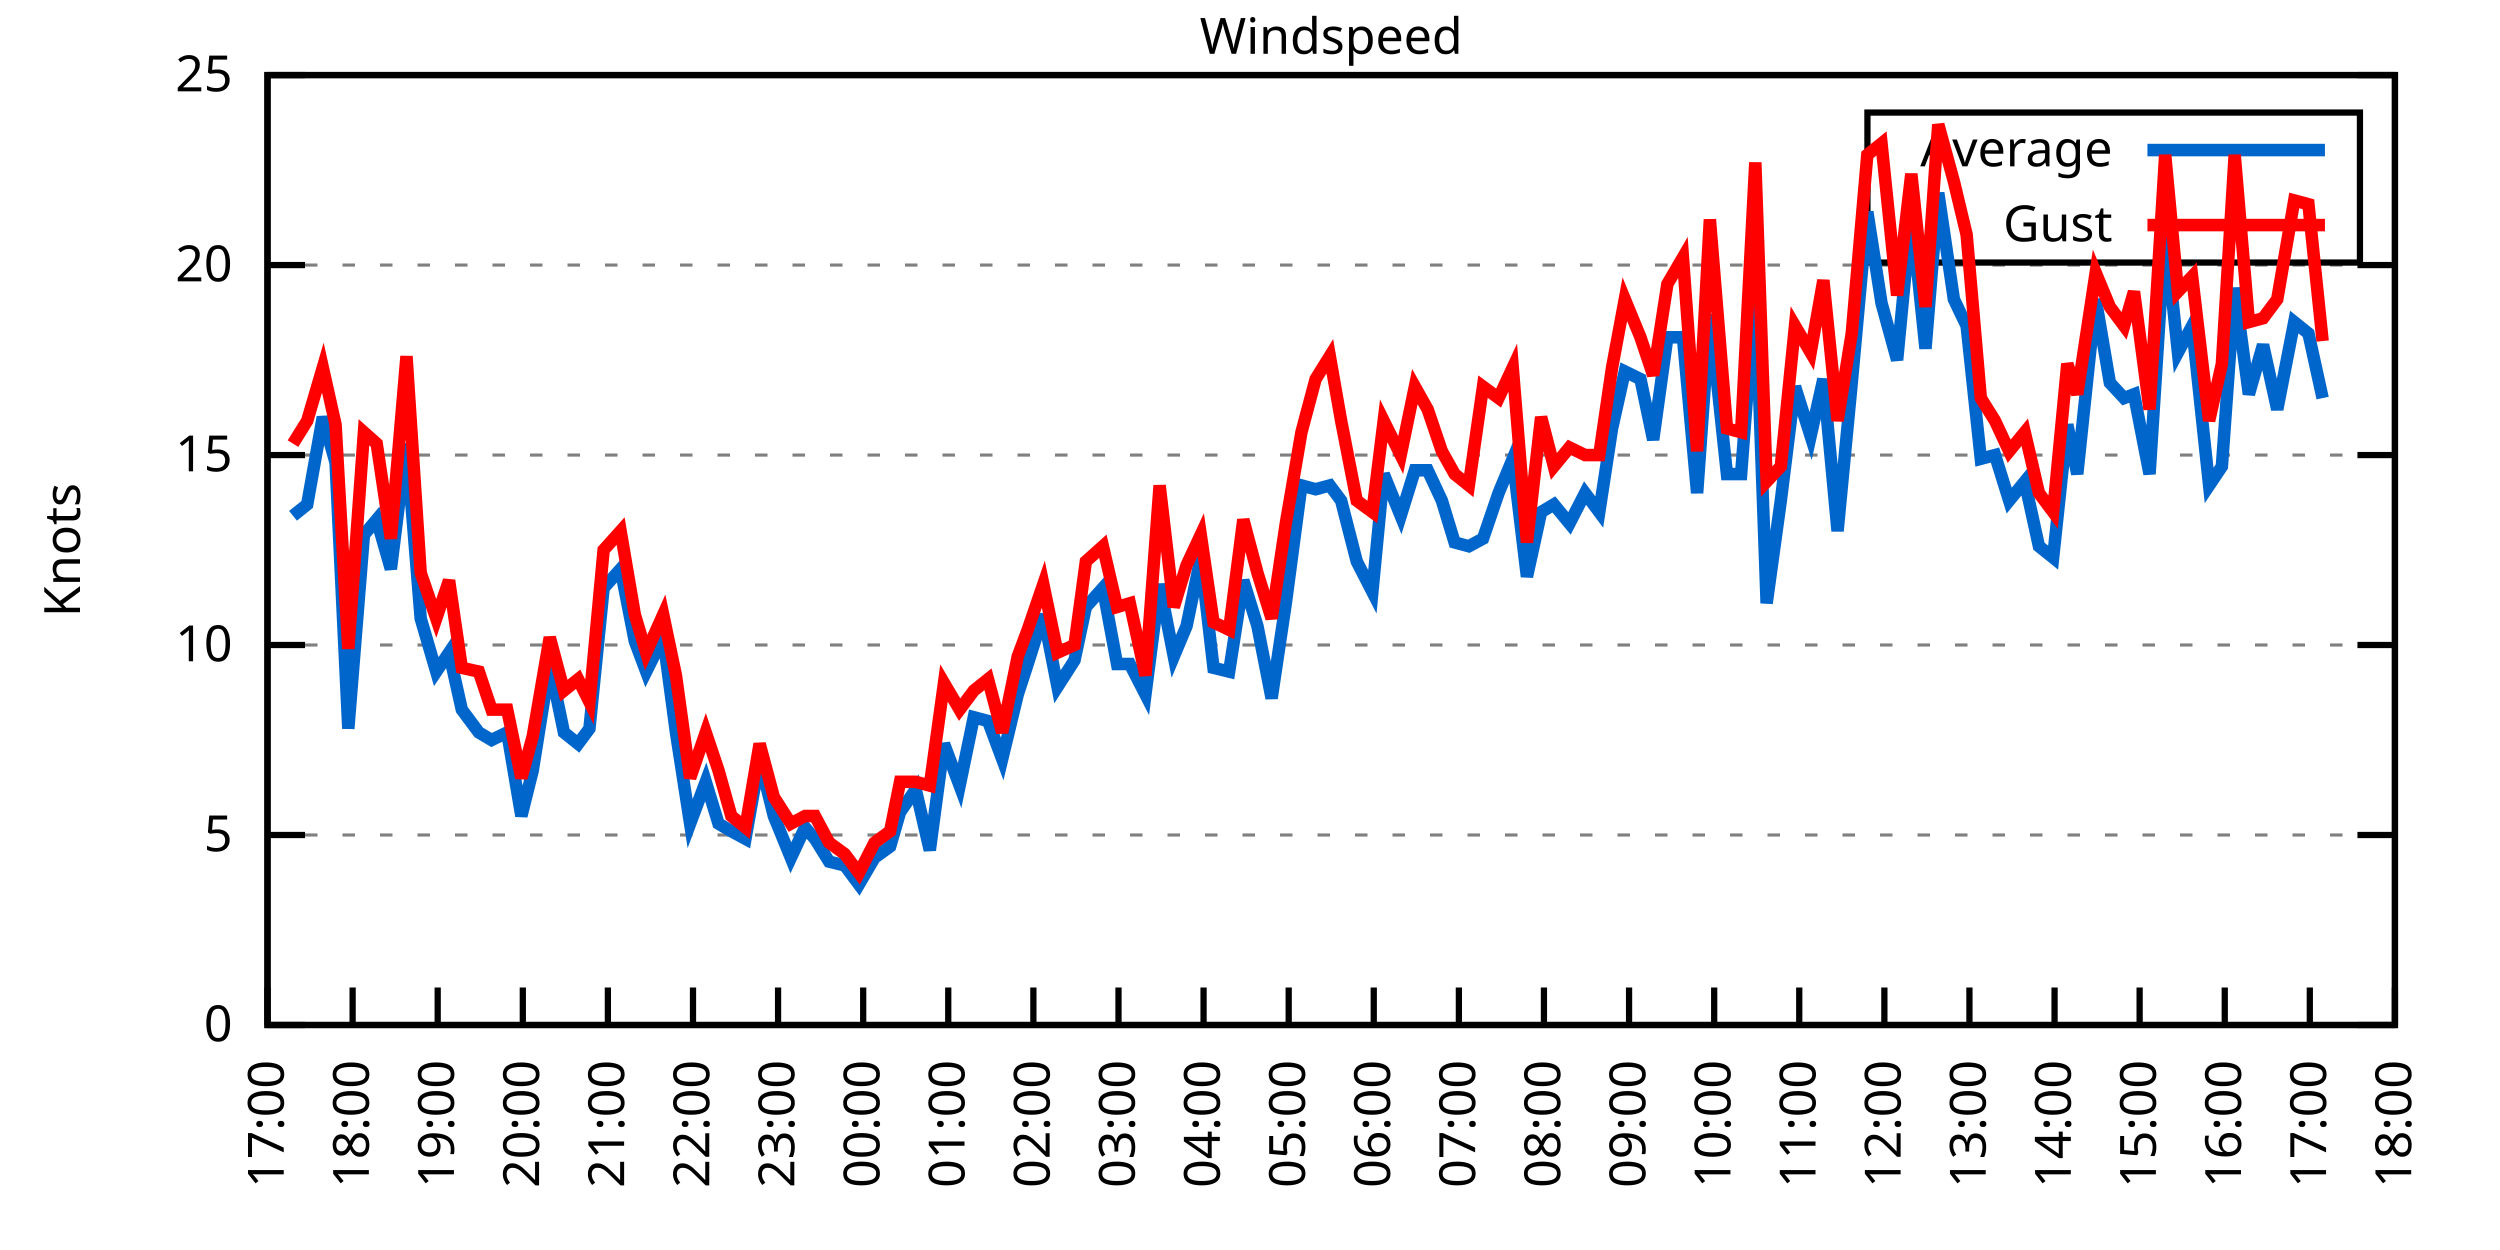
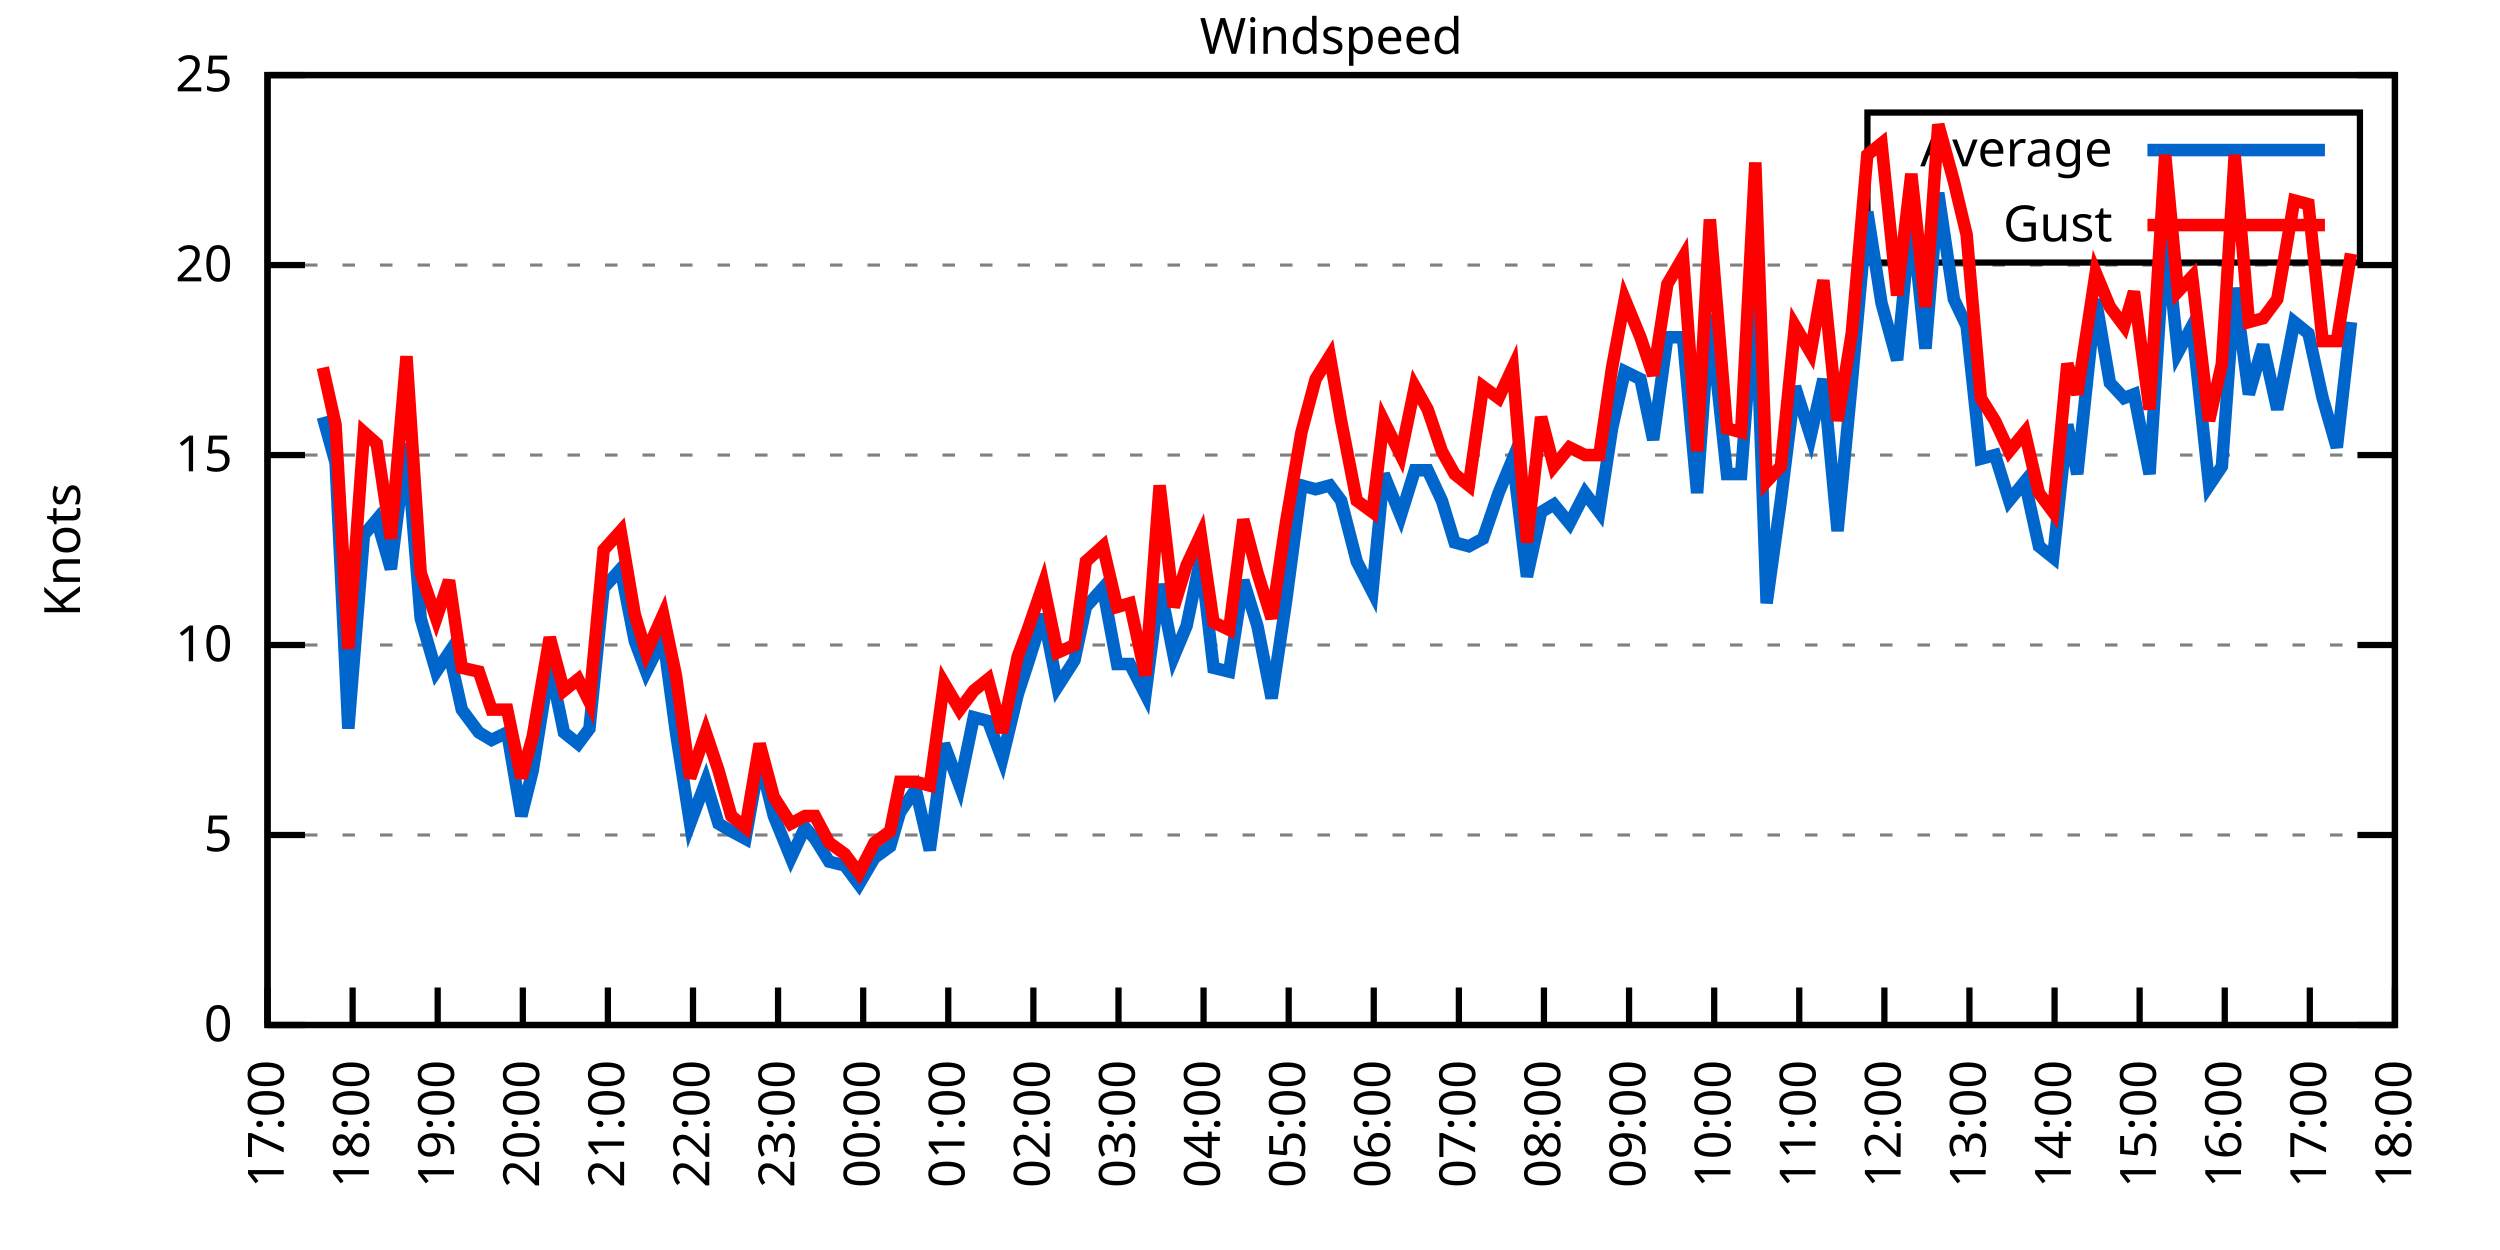
<svg xmlns="http://www.w3.org/2000/svg" xmlns:xlink="http://www.w3.org/1999/xlink" width="400" height="200" viewBox="0 0 400 200">
  <g id="gnuplot_canvas">
    <rect x="0" y="0" width="400" height="200" fill="none" />
    <defs>
      <circle id="gpDot" r="0.5" stroke-width="0.5" stroke="currentColor" />
      <path id="gpPt0" stroke-width="0.333" stroke="currentColor" d="M-1,0 h2 M0,-1 v2" />
      <path id="gpPt1" stroke-width="0.333" stroke="currentColor" d="M-1,-1 L1,1 M1,-1 L-1,1" />
      <path id="gpPt2" stroke-width="0.333" stroke="currentColor" d="M-1,0 L1,0 M0,-1 L0,1 M-1,-1 L1,1 M-1,1 L1,-1" />
      <rect id="gpPt3" stroke-width="0.333" stroke="currentColor" x="-1" y="-1" width="2" height="2" />
      <rect id="gpPt4" stroke-width="0.333" stroke="currentColor" fill="currentColor" x="-1" y="-1" width="2" height="2" />
      <circle id="gpPt5" stroke-width="0.333" stroke="currentColor" cx="0" cy="0" r="1" />
      <use xlink:href="#gpPt5" id="gpPt6" fill="currentColor" stroke="none" />
      <path id="gpPt7" stroke-width="0.333" stroke="currentColor" d="M0,-1.33 L-1.33,0.67 L1.33,0.67 z" />
      <use xlink:href="#gpPt7" id="gpPt8" fill="currentColor" stroke="none" />
      <use xlink:href="#gpPt7" id="gpPt9" stroke="currentColor" transform="rotate(180)" />
      <use xlink:href="#gpPt9" id="gpPt10" fill="currentColor" stroke="none" />
      <use xlink:href="#gpPt3" id="gpPt11" stroke="currentColor" transform="rotate(45)" />
      <use xlink:href="#gpPt11" id="gpPt12" fill="currentColor" stroke="none" />
      <path id="gpPt13" stroke-width="0.333" stroke="currentColor" d="M0,1.330 L1.265,0.411 L0.782,-1.067 L-0.782,-1.076 L-1.265,0.411 z" />
      <use xlink:href="#gpPt13" id="gpPt14" fill="currentColor" stroke="none" />
      <filter id="textbox" filterUnits="objectBoundingBox" x="0" y="0" height="1" width="1">
        <feFlood flood-color="white" flood-opacity="1" result="bgnd" />
        <feComposite in="SourceGraphic" in2="bgnd" operator="atop" />
      </filter>
      <filter id="greybox" filterUnits="objectBoundingBox" x="0" y="0" height="1" width="1">
        <feFlood flood-color="lightgrey" flood-opacity="1" result="grey" />
        <feComposite in="SourceGraphic" in2="grey" operator="atop" />
      </filter>
    </defs>
    <g fill="none" color="white" stroke="currentColor" stroke-width="1.00" stroke-linecap="butt" stroke-linejoin="miter">
</g>
    <g fill="none" color="black" stroke="currentColor" stroke-width="1.00" stroke-linecap="butt" stroke-linejoin="miter">
      <g stroke="none" shape-rendering="crispEdges">
        <polygon fill="rgb(255, 255, 255)" points="42.80,164.00 383.18,164.00 383.18,12.02 42.80,12.02 " />
      </g>
    </g>
    <g fill="none" color="black" stroke="currentColor" stroke-width="1.00" stroke-linecap="butt" stroke-linejoin="miter">
</g>
    <g fill="none" color="black" stroke="black" stroke-width="0.50" stroke-linecap="butt" stroke-linejoin="miter">
</g>
    <g fill="none" color="gray" stroke="currentColor" stroke-width="0.50" stroke-linecap="butt" stroke-linejoin="miter">
      <path stroke="gray" stroke-dasharray="2,4" class="gridline" d="M42.80,164.00 L383.19,164.00  " />
    </g>
    <g fill="none" color="gray" stroke="gray" stroke-width="1.00" stroke-linecap="butt" stroke-linejoin="miter">
</g>
    <g fill="none" color="black" stroke="currentColor" stroke-width="1.00" stroke-linecap="butt" stroke-linejoin="miter">
      <path stroke="black" d="M42.80,164.00 L48.80,164.00 M383.19,164.00 L377.19,164.00  " />
      <g transform="translate(37.20,166.60)" stroke="none" fill="black" font-family="Sans" font-size="8.00" text-anchor="end">
        <text>
          <tspan font-family="Sans"> 0</tspan>
        </text>
      </g>
    </g>
    <g fill="none" color="black" stroke="currentColor" stroke-width="1.00" stroke-linecap="butt" stroke-linejoin="miter">
</g>
    <g fill="none" color="black" stroke="black" stroke-width="0.50" stroke-linecap="butt" stroke-linejoin="miter">
</g>
    <g fill="none" color="gray" stroke="currentColor" stroke-width="0.50" stroke-linecap="butt" stroke-linejoin="miter">
      <path stroke="gray" stroke-dasharray="2,4" class="gridline" d="M42.80,133.60 L383.19,133.60  " />
    </g>
    <g fill="none" color="gray" stroke="gray" stroke-width="1.00" stroke-linecap="butt" stroke-linejoin="miter">
</g>
    <g fill="none" color="black" stroke="currentColor" stroke-width="1.00" stroke-linecap="butt" stroke-linejoin="miter">
      <path stroke="black" d="M42.80,133.60 L48.80,133.60 M383.19,133.60 L377.19,133.60  " />
      <g transform="translate(37.20,136.20)" stroke="none" fill="black" font-family="Sans" font-size="8.00" text-anchor="end">
        <text>
          <tspan font-family="Sans"> 5</tspan>
        </text>
      </g>
    </g>
    <g fill="none" color="black" stroke="currentColor" stroke-width="1.00" stroke-linecap="butt" stroke-linejoin="miter">
</g>
    <g fill="none" color="black" stroke="black" stroke-width="0.50" stroke-linecap="butt" stroke-linejoin="miter">
</g>
    <g fill="none" color="gray" stroke="currentColor" stroke-width="0.50" stroke-linecap="butt" stroke-linejoin="miter">
      <path stroke="gray" stroke-dasharray="2,4" class="gridline" d="M42.80,103.20 L383.19,103.20  " />
    </g>
    <g fill="none" color="gray" stroke="gray" stroke-width="1.00" stroke-linecap="butt" stroke-linejoin="miter">
</g>
    <g fill="none" color="black" stroke="currentColor" stroke-width="1.00" stroke-linecap="butt" stroke-linejoin="miter">
      <path stroke="black" d="M42.80,103.20 L48.80,103.20 M383.19,103.20 L377.19,103.20  " />
      <g transform="translate(37.20,105.80)" stroke="none" fill="black" font-family="Sans" font-size="8.00" text-anchor="end">
        <text>
          <tspan font-family="Sans"> 10</tspan>
        </text>
      </g>
    </g>
    <g fill="none" color="black" stroke="currentColor" stroke-width="1.00" stroke-linecap="butt" stroke-linejoin="miter">
</g>
    <g fill="none" color="black" stroke="black" stroke-width="0.50" stroke-linecap="butt" stroke-linejoin="miter">
</g>
    <g fill="none" color="gray" stroke="currentColor" stroke-width="0.50" stroke-linecap="butt" stroke-linejoin="miter">
      <path stroke="gray" stroke-dasharray="2,4" class="gridline" d="M42.80,72.81 L383.19,72.81  " />
    </g>
    <g fill="none" color="gray" stroke="gray" stroke-width="1.00" stroke-linecap="butt" stroke-linejoin="miter">
</g>
    <g fill="none" color="black" stroke="currentColor" stroke-width="1.00" stroke-linecap="butt" stroke-linejoin="miter">
      <path stroke="black" d="M42.80,72.81 L48.80,72.81 M383.19,72.81 L377.19,72.81  " />
      <g transform="translate(37.20,75.41)" stroke="none" fill="black" font-family="Sans" font-size="8.00" text-anchor="end">
        <text>
          <tspan font-family="Sans"> 15</tspan>
        </text>
      </g>
    </g>
    <g fill="none" color="black" stroke="currentColor" stroke-width="1.00" stroke-linecap="butt" stroke-linejoin="miter">
</g>
    <g fill="none" color="black" stroke="black" stroke-width="0.50" stroke-linecap="butt" stroke-linejoin="miter">
</g>
    <g fill="none" color="gray" stroke="currentColor" stroke-width="0.50" stroke-linecap="butt" stroke-linejoin="miter">
      <path stroke="gray" stroke-dasharray="2,4" class="gridline" d="M42.80,42.41 L383.19,42.41  " />
    </g>
    <g fill="none" color="gray" stroke="gray" stroke-width="1.00" stroke-linecap="butt" stroke-linejoin="miter">
</g>
    <g fill="none" color="black" stroke="currentColor" stroke-width="1.00" stroke-linecap="butt" stroke-linejoin="miter">
      <path stroke="black" d="M42.80,42.41 L48.80,42.41 M383.19,42.41 L377.19,42.41  " />
      <g transform="translate(37.20,45.01)" stroke="none" fill="black" font-family="Sans" font-size="8.00" text-anchor="end">
        <text>
          <tspan font-family="Sans"> 20</tspan>
        </text>
      </g>
    </g>
    <g fill="none" color="black" stroke="currentColor" stroke-width="1.00" stroke-linecap="butt" stroke-linejoin="miter">
</g>
    <g fill="none" color="black" stroke="black" stroke-width="0.50" stroke-linecap="butt" stroke-linejoin="miter">
</g>
    <g fill="none" color="gray" stroke="currentColor" stroke-width="0.50" stroke-linecap="butt" stroke-linejoin="miter">
      <path stroke="gray" stroke-dasharray="2,4" class="gridline" d="M42.80,12.01 L383.19,12.01  " />
    </g>
    <g fill="none" color="gray" stroke="gray" stroke-width="1.00" stroke-linecap="butt" stroke-linejoin="miter">
</g>
    <g fill="none" color="black" stroke="currentColor" stroke-width="1.00" stroke-linecap="butt" stroke-linejoin="miter">
      <path stroke="black" d="M42.80,12.01 L48.80,12.01 M383.19,12.01 L377.19,12.01  " />
      <g transform="translate(37.20,14.61)" stroke="none" fill="black" font-family="Sans" font-size="8.00" text-anchor="end">
        <text>
          <tspan font-family="Sans"> 25</tspan>
        </text>
      </g>
    </g>
    <g fill="none" color="black" stroke="currentColor" stroke-width="1.00" stroke-linecap="butt" stroke-linejoin="miter">
      <path stroke="black" d="M42.80,164.00 L42.80,158.00  " />
      <g transform="translate(45.40,169.60) rotate(270.00)" stroke="none" fill="black" font-family="Sans" font-size="8.00" text-anchor="end">
        <text>
          <tspan font-family="Sans">17:00</tspan>
        </text>
      </g>
    </g>
    <g fill="none" color="black" stroke="currentColor" stroke-width="1.00" stroke-linecap="butt" stroke-linejoin="miter">
      <path stroke="black" d="M56.42,164.00 L56.42,158.00  " />
      <g transform="translate(59.02,169.60) rotate(270.00)" stroke="none" fill="black" font-family="Sans" font-size="8.00" text-anchor="end">
        <text>
          <tspan font-family="Sans">18:00</tspan>
        </text>
      </g>
    </g>
    <g fill="none" color="black" stroke="currentColor" stroke-width="1.00" stroke-linecap="butt" stroke-linejoin="miter">
      <path stroke="black" d="M70.03,164.00 L70.03,158.00  " />
      <g transform="translate(72.63,169.60) rotate(270.00)" stroke="none" fill="black" font-family="Sans" font-size="8.00" text-anchor="end">
        <text>
          <tspan font-family="Sans">19:00</tspan>
        </text>
      </g>
    </g>
    <g fill="none" color="black" stroke="currentColor" stroke-width="1.00" stroke-linecap="butt" stroke-linejoin="miter">
      <path stroke="black" d="M83.65,164.00 L83.65,158.00  " />
      <g transform="translate(86.25,169.60) rotate(270.00)" stroke="none" fill="black" font-family="Sans" font-size="8.00" text-anchor="end">
        <text>
          <tspan font-family="Sans">20:00</tspan>
        </text>
      </g>
    </g>
    <g fill="none" color="black" stroke="currentColor" stroke-width="1.00" stroke-linecap="butt" stroke-linejoin="miter">
      <path stroke="black" d="M97.26,164.00 L97.26,158.00  " />
      <g transform="translate(99.86,169.60) rotate(270.00)" stroke="none" fill="black" font-family="Sans" font-size="8.00" text-anchor="end">
        <text>
          <tspan font-family="Sans">21:00</tspan>
        </text>
      </g>
    </g>
    <g fill="none" color="black" stroke="currentColor" stroke-width="1.00" stroke-linecap="butt" stroke-linejoin="miter">
      <path stroke="black" d="M110.88,164.00 L110.88,158.00  " />
      <g transform="translate(113.48,169.60) rotate(270.00)" stroke="none" fill="black" font-family="Sans" font-size="8.00" text-anchor="end">
        <text>
          <tspan font-family="Sans">22:00</tspan>
        </text>
      </g>
    </g>
    <g fill="none" color="black" stroke="currentColor" stroke-width="1.00" stroke-linecap="butt" stroke-linejoin="miter">
      <path stroke="black" d="M124.49,164.00 L124.49,158.00  " />
      <g transform="translate(127.09,169.60) rotate(270.00)" stroke="none" fill="black" font-family="Sans" font-size="8.00" text-anchor="end">
        <text>
          <tspan font-family="Sans">23:00</tspan>
        </text>
      </g>
    </g>
    <g fill="none" color="black" stroke="currentColor" stroke-width="1.00" stroke-linecap="butt" stroke-linejoin="miter">
      <path stroke="black" d="M138.11,164.00 L138.11,158.00  " />
      <g transform="translate(140.71,169.60) rotate(270.00)" stroke="none" fill="black" font-family="Sans" font-size="8.00" text-anchor="end">
        <text>
          <tspan font-family="Sans">00:00</tspan>
        </text>
      </g>
    </g>
    <g fill="none" color="black" stroke="currentColor" stroke-width="1.00" stroke-linecap="butt" stroke-linejoin="miter">
      <path stroke="black" d="M151.72,164.00 L151.72,158.00  " />
      <g transform="translate(154.32,169.60) rotate(270.00)" stroke="none" fill="black" font-family="Sans" font-size="8.00" text-anchor="end">
        <text>
          <tspan font-family="Sans">01:00</tspan>
        </text>
      </g>
    </g>
    <g fill="none" color="black" stroke="currentColor" stroke-width="1.00" stroke-linecap="butt" stroke-linejoin="miter">
      <path stroke="black" d="M165.34,164.00 L165.34,158.00  " />
      <g transform="translate(167.94,169.60) rotate(270.00)" stroke="none" fill="black" font-family="Sans" font-size="8.00" text-anchor="end">
        <text>
          <tspan font-family="Sans">02:00</tspan>
        </text>
      </g>
    </g>
    <g fill="none" color="black" stroke="currentColor" stroke-width="1.00" stroke-linecap="butt" stroke-linejoin="miter">
      <path stroke="black" d="M178.96,164.00 L178.96,158.00  " />
      <g transform="translate(181.56,169.60) rotate(270.00)" stroke="none" fill="black" font-family="Sans" font-size="8.00" text-anchor="end">
        <text>
          <tspan font-family="Sans">03:00</tspan>
        </text>
      </g>
    </g>
    <g fill="none" color="black" stroke="currentColor" stroke-width="1.00" stroke-linecap="butt" stroke-linejoin="miter">
      <path stroke="black" d="M192.57,164.00 L192.57,158.00  " />
      <g transform="translate(195.17,169.60) rotate(270.00)" stroke="none" fill="black" font-family="Sans" font-size="8.00" text-anchor="end">
        <text>
          <tspan font-family="Sans">04:00</tspan>
        </text>
      </g>
    </g>
    <g fill="none" color="black" stroke="currentColor" stroke-width="1.00" stroke-linecap="butt" stroke-linejoin="miter">
      <path stroke="black" d="M206.19,164.00 L206.19,158.00  " />
      <g transform="translate(208.79,169.60) rotate(270.00)" stroke="none" fill="black" font-family="Sans" font-size="8.00" text-anchor="end">
        <text>
          <tspan font-family="Sans">05:00</tspan>
        </text>
      </g>
    </g>
    <g fill="none" color="black" stroke="currentColor" stroke-width="1.00" stroke-linecap="butt" stroke-linejoin="miter">
      <path stroke="black" d="M219.80,164.00 L219.80,158.00  " />
      <g transform="translate(222.40,169.60) rotate(270.00)" stroke="none" fill="black" font-family="Sans" font-size="8.00" text-anchor="end">
        <text>
          <tspan font-family="Sans">06:00</tspan>
        </text>
      </g>
    </g>
    <g fill="none" color="black" stroke="currentColor" stroke-width="1.00" stroke-linecap="butt" stroke-linejoin="miter">
      <path stroke="black" d="M233.42,164.00 L233.42,158.00  " />
      <g transform="translate(236.02,169.60) rotate(270.00)" stroke="none" fill="black" font-family="Sans" font-size="8.00" text-anchor="end">
        <text>
          <tspan font-family="Sans">07:00</tspan>
        </text>
      </g>
    </g>
    <g fill="none" color="black" stroke="currentColor" stroke-width="1.00" stroke-linecap="butt" stroke-linejoin="miter">
      <path stroke="black" d="M247.03,164.00 L247.03,158.00  " />
      <g transform="translate(249.63,169.60) rotate(270.00)" stroke="none" fill="black" font-family="Sans" font-size="8.00" text-anchor="end">
        <text>
          <tspan font-family="Sans">08:00</tspan>
        </text>
      </g>
    </g>
    <g fill="none" color="black" stroke="currentColor" stroke-width="1.00" stroke-linecap="butt" stroke-linejoin="miter">
      <path stroke="black" d="M260.65,164.00 L260.65,158.00  " />
      <g transform="translate(263.25,169.60) rotate(270.00)" stroke="none" fill="black" font-family="Sans" font-size="8.00" text-anchor="end">
        <text>
          <tspan font-family="Sans">09:00</tspan>
        </text>
      </g>
    </g>
    <g fill="none" color="black" stroke="currentColor" stroke-width="1.00" stroke-linecap="butt" stroke-linejoin="miter">
      <path stroke="black" d="M274.27,164.00 L274.27,158.00  " />
      <g transform="translate(276.87,169.60) rotate(270.00)" stroke="none" fill="black" font-family="Sans" font-size="8.00" text-anchor="end">
        <text>
          <tspan font-family="Sans">10:00</tspan>
        </text>
      </g>
    </g>
    <g fill="none" color="black" stroke="currentColor" stroke-width="1.00" stroke-linecap="butt" stroke-linejoin="miter">
      <path stroke="black" d="M287.88,164.00 L287.88,158.00  " />
      <g transform="translate(290.48,169.60) rotate(270.00)" stroke="none" fill="black" font-family="Sans" font-size="8.00" text-anchor="end">
        <text>
          <tspan font-family="Sans">11:00</tspan>
        </text>
      </g>
    </g>
    <g fill="none" color="black" stroke="currentColor" stroke-width="1.00" stroke-linecap="butt" stroke-linejoin="miter">
      <path stroke="black" d="M301.50,164.00 L301.50,158.00  " />
      <g transform="translate(304.10,169.60) rotate(270.00)" stroke="none" fill="black" font-family="Sans" font-size="8.00" text-anchor="end">
        <text>
          <tspan font-family="Sans">12:00</tspan>
        </text>
      </g>
    </g>
    <g fill="none" color="black" stroke="currentColor" stroke-width="1.00" stroke-linecap="butt" stroke-linejoin="miter">
      <path stroke="black" d="M315.11,164.00 L315.11,158.00  " />
      <g transform="translate(317.71,169.60) rotate(270.00)" stroke="none" fill="black" font-family="Sans" font-size="8.00" text-anchor="end">
        <text>
          <tspan font-family="Sans">13:00</tspan>
        </text>
      </g>
    </g>
    <g fill="none" color="black" stroke="currentColor" stroke-width="1.00" stroke-linecap="butt" stroke-linejoin="miter">
      <path stroke="black" d="M328.73,164.00 L328.73,158.00  " />
      <g transform="translate(331.33,169.60) rotate(270.00)" stroke="none" fill="black" font-family="Sans" font-size="8.00" text-anchor="end">
        <text>
          <tspan font-family="Sans">14:00</tspan>
        </text>
      </g>
    </g>
    <g fill="none" color="black" stroke="currentColor" stroke-width="1.00" stroke-linecap="butt" stroke-linejoin="miter">
      <path stroke="black" d="M342.34,164.00 L342.34,158.00  " />
      <g transform="translate(344.94,169.60) rotate(270.00)" stroke="none" fill="black" font-family="Sans" font-size="8.00" text-anchor="end">
        <text>
          <tspan font-family="Sans">15:00</tspan>
        </text>
      </g>
    </g>
    <g fill="none" color="black" stroke="currentColor" stroke-width="1.00" stroke-linecap="butt" stroke-linejoin="miter">
      <path stroke="black" d="M355.96,164.00 L355.96,158.00  " />
      <g transform="translate(358.56,169.60) rotate(270.00)" stroke="none" fill="black" font-family="Sans" font-size="8.00" text-anchor="end">
        <text>
          <tspan font-family="Sans">16:00</tspan>
        </text>
      </g>
    </g>
    <g fill="none" color="black" stroke="currentColor" stroke-width="1.00" stroke-linecap="butt" stroke-linejoin="miter">
      <path stroke="black" d="M369.57,164.00 L369.57,158.00  " />
      <g transform="translate(372.17,169.60) rotate(270.00)" stroke="none" fill="black" font-family="Sans" font-size="8.00" text-anchor="end">
        <text>
          <tspan font-family="Sans">17:00</tspan>
        </text>
      </g>
    </g>
    <g fill="none" color="black" stroke="currentColor" stroke-width="1.00" stroke-linecap="butt" stroke-linejoin="miter">
      <path stroke="black" d="M383.19,164.00 L383.19,158.00  " />
      <g transform="translate(385.79,169.60) rotate(270.00)" stroke="none" fill="black" font-family="Sans" font-size="8.00" text-anchor="end">
        <text>
          <tspan font-family="Sans">18:00</tspan>
        </text>
      </g>
    </g>
    <g fill="none" color="black" stroke="currentColor" stroke-width="1.00" stroke-linecap="butt" stroke-linejoin="miter">
</g>
    <g fill="none" color="black" stroke="currentColor" stroke-width="1.00" stroke-linecap="butt" stroke-linejoin="miter">
      <path stroke="black" d="M42.80,12.01 L42.80,164.00 L383.19,164.00 L383.19,12.01 L42.80,12.01 Z  " />
    </g>
    <g fill="none" color="black" stroke="currentColor" stroke-width="1.00" stroke-linecap="butt" stroke-linejoin="miter">
</g>
    <g fill="none" color="black" stroke="currentColor" stroke-width="1.00" stroke-linecap="butt" stroke-linejoin="miter">
      <path stroke="black" d="M298.79,42.01 L298.79,18.01 L377.59,18.01 L377.59,42.01 L298.79,42.01 Z  " />
    </g>
    <g id="Windspeed_plot_1">
      <g fill="none" color="white" stroke="black" stroke-width="2.00" stroke-linecap="butt" stroke-linejoin="miter">
</g>
      <g fill="none" color="black" stroke="currentColor" stroke-width="2.00" stroke-linecap="butt" stroke-linejoin="miter">
        <g transform="translate(337.99,26.61)" stroke="none" fill="black" font-family="Sans" font-size="8.00" text-anchor="end">
          <text>
            <tspan font-family="Sans">Average</tspan>
          </text>
        </g>
      </g>
      <g fill="none" color="black" stroke="currentColor" stroke-width="2.00" stroke-linecap="butt" stroke-linejoin="miter">
-         <path stroke="rgb(  0, 102, 204)" d="M343.59,24.01 L371.99,24.01 M46.88,82.53 L49.15,80.71 L51.65,66.73 L53.69,74.02 L55.73,116.58 L58.23,85.57   L60.27,83.14 L62.54,91.04 L65.04,70.98 L67.31,98.95 L69.80,107.46 L71.85,104.42 L73.89,113.54 L76.61,117.19   L78.65,118.40 L81.15,117.19 L83.42,130.56 L85.24,123.27 L87.96,106.24 L90.23,117.19 L92.50,119.01 L94.31,116.58   L96.58,94.08 L99.30,91.04 L101.57,102.60 L103.39,107.46 L106.11,101.99 L108.15,117.19 L110.42,131.78 L112.92,125.09   L114.96,131.78 L117.01,132.99 L119.27,134.21 L121.54,121.44 L123.81,130.56 L126.54,137.25 L128.81,132.39 L130.39,134.21   L132.66,137.86 L135.16,138.47 L137.43,141.51 L139.92,137.25 L142.42,135.43 L144.01,129.95 L146.51,126.31 L148.77,136.03   L151.04,119.01 L153.54,125.70 L155.81,114.76 L158.08,115.36 L160.35,121.44 L162.84,111.11 L164.43,106.24 L166.93,98.34   L169.20,109.89 L171.92,105.64 L173.74,97.12 L176.46,94.08 L178.73,106.24 L180.77,106.24 L183.27,111.11 L185.54,93.48   L187.81,105.03 L189.85,100.16 L192.12,89.22 L194.16,106.85 L196.66,107.46 L198.93,92.87 L201.19,100.16 L203.46,111.72   L205.73,96.52 L208.23,77.67 L210.50,78.28 L212.77,77.67 L214.58,80.10 L217.08,89.83 L219.58,94.69 L221.39,75.85   L224.11,82.53 L226.38,75.24 L228.43,75.24 L230.70,80.10 L232.74,86.79 L235.01,87.40 L237.28,86.18 L239.77,78.89   L242.04,73.41 L244.31,92.26 L246.58,81.93 L248.62,80.71 L251.12,83.75 L253.61,78.89 L255.88,81.93 L257.93,68.55   L259.97,59.43 L262.47,60.65 L264.51,70.37 L266.78,53.96 L269.27,53.96 L271.54,78.89 L273.58,50.31 L276.31,75.85   L278.58,75.85 L280.85,46.06 L282.66,96.52 L284.93,80.10 L287.20,61.86 L289.70,69.77 L291.74,60.65 L294.01,84.97   L296.28,61.25 L298.77,33.90 L301.04,48.49 L303.54,57.61 L305.81,33.90 L308.08,55.78 L310.12,30.86 L312.62,47.88   L314.66,52.14 L316.93,73.41 L319.20,72.81 L321.47,80.10 L323.96,77.06 L326.23,87.40 L328.50,89.22 L330.77,67.94   L332.36,75.85 L335.31,47.88 L337.58,61.25 L339.85,63.69 L341.44,63.08 L343.93,75.85 L346.43,36.94 L348.47,56.39   L350.74,52.14 L353.46,77.67 L355.50,74.63 L357.55,46.06 L359.82,63.08 L362.09,55.18 L364.36,65.51 L367.08,51.53   L369.35,53.35 L371.62,63.69  " />
+         <path stroke="rgb(  0, 102, 204)" d="M343.59,24.01 L371.99,24.01 M51.65,66.73 L53.69,74.02 L55.73,116.58 L58.23,85.57 L60.27,83.14 L62.54,91.04   L65.04,70.98 L67.31,98.95 L69.80,107.46 L71.85,104.42 L73.89,113.54 L76.61,117.19 L78.65,118.40 L81.15,117.19   L83.42,130.56 L85.24,123.27 L87.96,106.24 L90.23,117.19 L92.50,119.01 L94.31,116.58 L96.58,94.08 L99.30,91.04   L101.57,102.60 L103.39,107.46 L106.11,101.99 L108.15,117.19 L110.42,131.78 L112.92,125.09 L114.96,131.78 L117.01,132.99   L119.27,134.21 L121.54,121.44 L123.81,130.56 L126.54,137.25 L128.81,132.39 L130.39,134.21 L132.66,137.86 L135.16,138.47   L137.43,141.51 L139.92,137.25 L142.42,135.43 L144.01,129.95 L146.51,126.31 L148.77,136.03 L151.04,119.01 L153.54,125.70   L155.81,114.76 L158.08,115.36 L160.35,121.44 L162.84,111.11 L164.43,106.24 L166.93,98.34 L169.20,109.89 L171.92,105.64   L173.74,97.12 L176.46,94.08 L178.73,106.24 L180.77,106.24 L183.27,111.11 L185.54,93.48 L187.81,105.03 L189.85,100.16   L192.12,89.22 L194.16,106.85 L196.66,107.46 L198.93,92.87 L201.19,100.16 L203.46,111.72 L205.73,96.52 L208.23,77.67   L210.50,78.28 L212.77,77.67 L214.58,80.10 L217.08,89.83 L219.58,94.69 L221.39,75.85 L224.11,82.53 L226.38,75.24   L228.43,75.24 L230.70,80.10 L232.74,86.79 L235.01,87.40 L237.28,86.18 L239.77,78.89 L242.04,73.41 L244.31,92.26   L246.58,81.93 L248.62,80.71 L251.12,83.75 L253.61,78.89 L255.88,81.93 L257.93,68.55 L259.97,59.43 L262.47,60.65   L264.51,70.37 L266.78,53.96 L269.27,53.96 L271.54,78.89 L273.58,50.31 L276.31,75.85 L278.58,75.85 L280.85,46.06   L282.66,96.52 L284.93,80.10 L287.20,61.86 L289.70,69.77 L291.74,60.65 L294.01,84.97 L296.28,61.25 L298.77,33.90   L301.04,48.49 L303.54,57.61 L305.81,33.90 L308.08,55.78 L310.12,30.86 L312.62,47.88 L314.66,52.14 L316.93,73.41   L319.20,72.81 L321.47,80.10 L323.96,77.06 L326.23,87.40 L328.50,89.22 L330.77,67.94 L332.36,75.85 L335.31,47.88   L337.58,61.25 L339.85,63.69 L341.44,63.08 L343.93,75.85 L346.43,36.94 L348.47,56.39 L350.74,52.14 L353.46,77.67   L355.50,74.63 L357.55,46.06 L359.82,63.08 L362.09,55.18 L364.36,65.51 L367.08,51.53 L369.35,53.35 L371.62,63.69   L373.89,71.59 L376.16,51.53  " />
      </g>
    </g>
    <g id="Windspeed_plot_2">
      <g fill="none" color="black" stroke="currentColor" stroke-width="2.00" stroke-linecap="butt" stroke-linejoin="miter">
        <g transform="translate(337.99,38.61)" stroke="none" fill="black" font-family="Sans" font-size="8.00" text-anchor="end">
          <text>
            <tspan font-family="Sans">Gust</tspan>
          </text>
        </g>
      </g>
      <g fill="none" color="black" stroke="currentColor" stroke-width="2.00" stroke-linecap="butt" stroke-linejoin="miter">
-         <path stroke="rgb(255,   0,   0)" d="M343.59,36.01 L371.99,36.01 M46.88,70.98 L49.15,67.33 L51.65,58.82 L53.69,67.94 L55.73,103.81 L58.23,69.16   L60.27,70.98 L62.54,86.18 L65.04,57.00 L67.31,91.65 L69.80,98.95 L71.85,92.87 L73.89,106.85 L76.61,107.46   L78.65,113.54 L81.15,113.54 L83.42,124.48 L85.24,117.80 L87.96,101.99 L90.23,110.50 L92.50,108.68 L94.31,112.32   L96.58,88.00 L99.30,84.97 L101.57,98.34 L103.39,104.42 L106.11,98.34 L108.15,108.07 L110.42,124.48 L112.92,117.19   L114.96,123.27 L117.01,130.56 L119.27,132.39 L121.54,119.01 L123.81,127.52 L126.54,131.78 L128.81,130.56 L130.39,130.56   L132.66,134.82 L135.16,136.64 L137.43,139.68 L139.92,134.82 L142.42,132.99 L144.01,125.09 L146.51,125.09 L148.77,125.70   L151.04,109.28 L153.54,113.54 L155.81,110.50 L158.08,108.68 L160.35,117.19 L162.84,105.03 L164.43,100.77 L166.93,93.48   L169.20,104.42 L171.92,103.20 L173.74,89.83 L176.46,87.40 L178.73,97.12 L180.77,96.52 L183.27,108.07 L185.54,77.67   L187.81,97.12 L189.85,90.44 L192.12,85.57 L194.16,99.56 L196.66,100.77 L198.93,83.14 L201.19,91.65 L203.46,98.95   L205.73,83.75 L208.23,69.16 L210.50,60.65 L212.77,57.00 L214.58,67.33 L217.08,80.10 L219.58,81.93 L221.39,67.33   L224.11,72.81 L226.38,61.86 L228.43,65.51 L230.70,72.20 L232.74,75.85 L235.01,77.67 L237.28,61.86 L239.77,63.69   L242.04,58.82 L244.31,86.79 L246.58,66.73 L248.62,74.63 L251.12,71.59 L253.61,72.81 L255.88,72.81 L257.93,58.82   L259.97,47.88 L262.47,53.96 L264.51,60.04 L266.78,45.45 L269.27,41.19 L271.54,72.20 L273.58,35.11 L276.31,68.55   L278.58,69.16 L280.85,25.99 L282.66,77.06 L284.93,74.63 L287.20,52.14 L289.70,56.39 L291.74,44.84 L294.01,67.33   L296.28,53.35 L298.77,24.78 L301.04,22.95 L303.54,47.27 L305.81,27.82 L308.08,49.10 L310.12,19.91 L312.62,29.03   L314.66,37.54 L316.93,63.69 L319.20,67.33 L321.47,72.20 L323.96,69.16 L326.23,78.89 L328.50,81.93 L330.77,58.21   L332.36,63.08 L335.31,43.62 L337.58,49.10 L339.85,52.14 L341.44,46.66 L343.93,65.51 L346.43,24.78 L348.47,46.66   L350.74,44.23 L353.46,67.33 L355.50,58.21 L357.55,24.78 L359.82,51.53 L362.09,50.92 L364.36,47.88 L367.08,32.07   L369.35,32.68 L371.62,54.57  " />
+         <path stroke="rgb(255,   0,   0)" d="M343.59,36.01 L371.99,36.01 M51.65,58.82 L53.69,67.94 L55.73,103.81 L58.23,69.16 L60.27,70.98 L62.54,86.18   L65.04,57.00 L67.31,91.65 L69.80,98.95 L71.85,92.87 L73.89,106.85 L76.61,107.46 L78.65,113.54 L81.15,113.54   L83.42,124.48 L85.24,117.80 L87.96,101.99 L90.23,110.50 L92.50,108.68 L94.31,112.32 L96.58,88.00 L99.30,84.97   L101.57,98.34 L103.39,104.42 L106.11,98.34 L108.15,108.07 L110.42,124.48 L112.92,117.19 L114.96,123.27 L117.01,130.56   L119.27,132.39 L121.54,119.01 L123.81,127.52 L126.54,131.78 L128.81,130.56 L130.39,130.56 L132.66,134.82 L135.16,136.64   L137.43,139.68 L139.92,134.82 L142.42,132.99 L144.01,125.09 L146.51,125.09 L148.77,125.70 L151.04,109.28 L153.54,113.54   L155.81,110.50 L158.08,108.68 L160.35,117.19 L162.84,105.03 L164.43,100.77 L166.93,93.48 L169.20,104.42 L171.92,103.20   L173.74,89.83 L176.46,87.40 L178.73,97.12 L180.77,96.52 L183.27,108.07 L185.54,77.67 L187.81,97.12 L189.85,90.44   L192.12,85.57 L194.16,99.56 L196.66,100.77 L198.93,83.14 L201.19,91.65 L203.46,98.95 L205.73,83.75 L208.23,69.16   L210.50,60.65 L212.77,57.00 L214.58,67.33 L217.08,80.10 L219.58,81.93 L221.39,67.33 L224.11,72.81 L226.38,61.86   L228.43,65.51 L230.70,72.20 L232.74,75.85 L235.01,77.67 L237.28,61.86 L239.77,63.69 L242.04,58.82 L244.31,86.79   L246.58,66.73 L248.62,74.63 L251.12,71.59 L253.61,72.81 L255.88,72.81 L257.93,58.82 L259.97,47.88 L262.47,53.96   L264.51,60.04 L266.78,45.45 L269.27,41.19 L271.54,72.20 L273.58,35.11 L276.31,68.55 L278.58,69.16 L280.85,25.99   L282.66,77.06 L284.93,74.63 L287.20,52.14 L289.70,56.39 L291.74,44.84 L294.01,67.33 L296.28,53.35 L298.77,24.78   L301.04,22.95 L303.54,47.27 L305.81,27.82 L308.08,49.10 L310.12,19.91 L312.62,29.03 L314.66,37.54 L316.93,63.69   L319.20,67.33 L321.47,72.20 L323.96,69.16 L326.23,78.89 L328.50,81.93 L330.77,58.21 L332.36,63.08 L335.31,43.62   L337.58,49.10 L339.85,52.14 L341.44,46.66 L343.93,65.51 L346.43,24.78 L348.47,46.66 L350.74,44.23 L353.46,67.33   L355.50,58.21 L357.55,24.78 L359.82,51.53 L362.09,50.92 L364.36,47.88 L367.08,32.07 L369.35,32.68 L371.62,54.57   L373.89,54.57 L376.16,40.58  " />
      </g>
    </g>
    <g fill="none" color="black" stroke="currentColor" stroke-width="2.00" stroke-linecap="butt" stroke-linejoin="miter">
</g>
    <g fill="none" color="black" stroke="black" stroke-width="1.00" stroke-linecap="butt" stroke-linejoin="miter">
</g>
    <g fill="none" color="black" stroke="currentColor" stroke-width="1.00" stroke-linecap="butt" stroke-linejoin="miter">
      <path stroke="black" d="M42.80,12.01 L42.80,164.00 L383.19,164.00 L383.19,12.01 L42.80,12.01 Z  " />
      <g transform="translate(12.80,88.01) rotate(270.00)" stroke="none" fill="black" font-family="Sans" font-size="8.00" text-anchor="middle">
        <text>
          <tspan font-family="Sans">Knots</tspan>
        </text>
      </g>
    </g>
    <g fill="none" color="black" stroke="currentColor" stroke-width="1.00" stroke-linecap="butt" stroke-linejoin="miter">
</g>
    <g fill="none" color="black" stroke="currentColor" stroke-width="1.00" stroke-linecap="butt" stroke-linejoin="miter">
      <g transform="translate(212.99,8.61)" stroke="none" fill="black" font-family="Sans" font-size="8.00" text-anchor="middle">
        <text>
          <tspan font-family="Sans">Windspeed</tspan>
        </text>
      </g>
    </g>
    <g fill="none" color="black" stroke="currentColor" stroke-width="1.00" stroke-linecap="butt" stroke-linejoin="miter">
</g>
  </g>
</svg>
